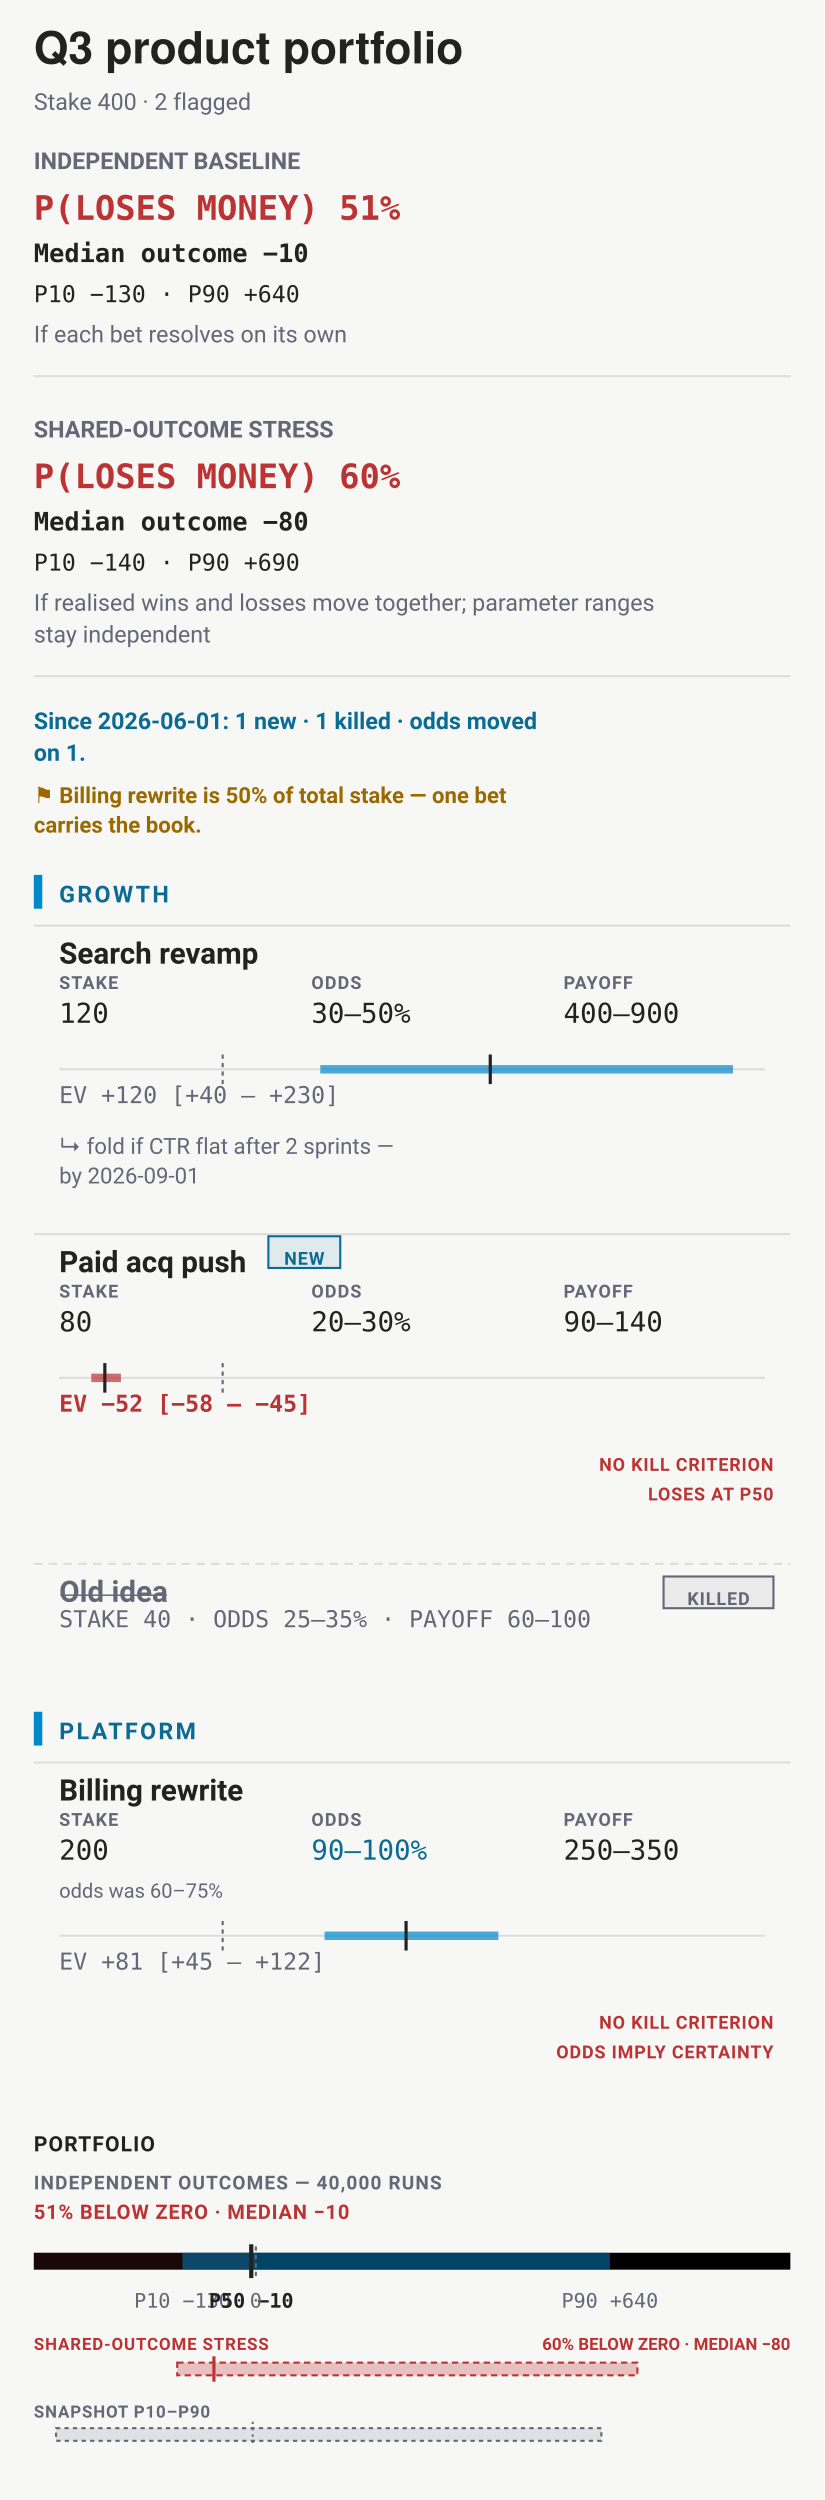
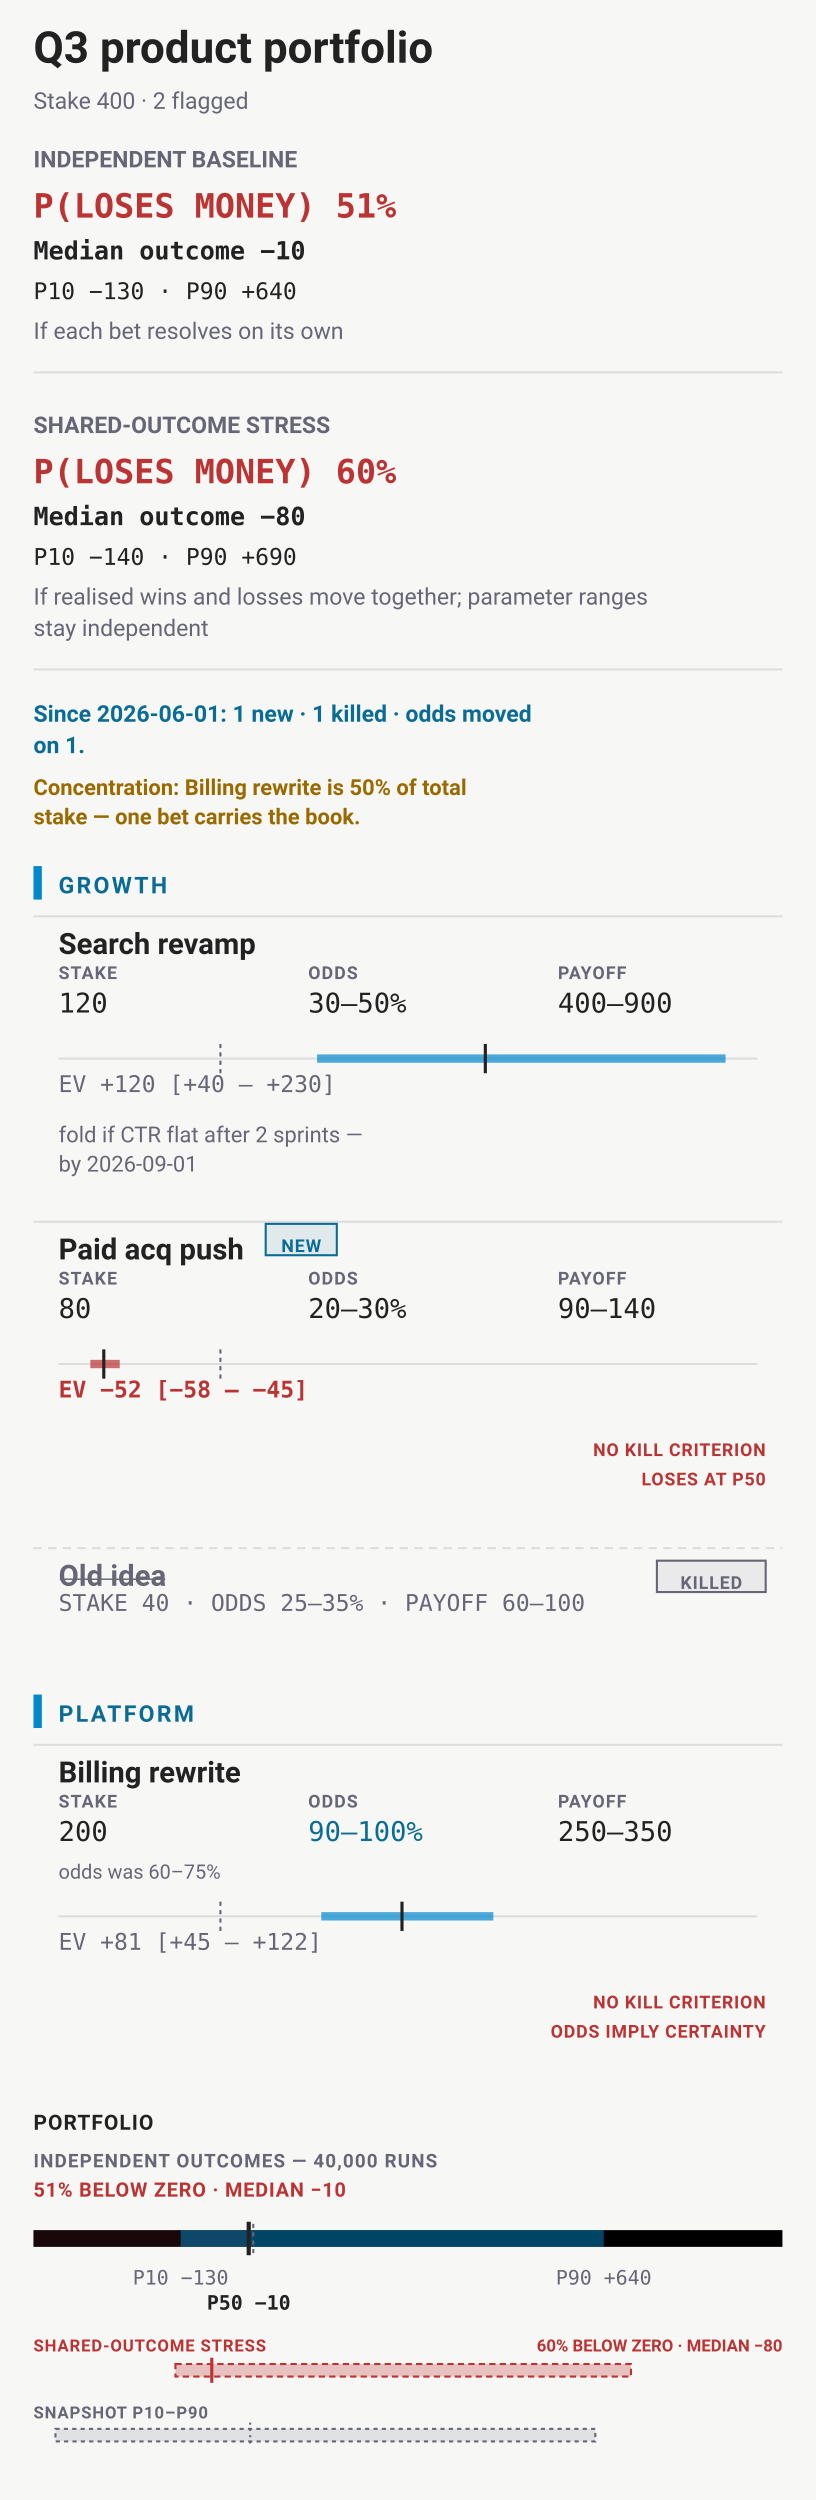
- <svg xmlns="http://www.w3.org/2000/svg" data-bets-surface="allocation-field" viewBox="0 0 390 1183" width="390" height="1183" font-family="-apple-system,BlinkMacSystemFont,'Segoe UI',Roboto,sans-serif" role="img" aria-labelledby="bets-title bets-desc">
-   <rect width="390" height="1183" fill="#f7f8f6" />
-   <text data-bets-title-line="" x="16" y="30" font-family="'Helvetica Neue',Helvetica,'Segoe UI',Roboto,sans-serif" font-size="21" font-weight="600" fill="#222">Q3 product portfolio</text>
+ <svg xmlns="http://www.w3.org/2000/svg" data-bets-surface="allocation-field" viewBox="0 0 390 1195" width="390" height="1195" font-family="-apple-system,BlinkMacSystemFont,'Segoe UI',Roboto,sans-serif" role="img" aria-labelledby="bets-title bets-desc">
+   <rect width="390" height="1195" fill="#f7f8f6" />
+   <text data-bets-title-line="" x="16" y="30" font-family="-apple-system,BlinkMacSystemFont,'Segoe UI',Roboto,sans-serif" font-size="21" font-weight="600" fill="#222">Q3 product portfolio</text>
  <text x="16" y="52" font-size="11" fill="#667">Stake 400 · 2 flagged</text>
  <g data-condition-receipt="" data-condition="independent">
    <text x="16" y="80" font-size="11" font-weight="700" fill="#667">INDEPENDENT BASELINE</text>
    <text x="16" y="104" font-size="16" font-weight="700" font-family="ui-monospace,'SF Mono',Menlo,Consolas,monospace" fill="#b33">P(LOSES MONEY) 51%</text>
    <text x="16" y="124" font-size="12" font-weight="600" font-family="ui-monospace,'SF Mono',Menlo,Consolas,monospace" fill="#222">Median outcome −10</text>
    <text x="16" y="143" font-size="11" font-family="ui-monospace,'SF Mono',Menlo,Consolas,monospace" fill="#222">P10 −130 · P90 +640</text>
    <text x="16" y="162" font-size="11" fill="#667">If each bet resolves on its own</text>
    <line x1="16" y1="178" x2="374" y2="178" stroke="#ddd" />
  </g>
  <g data-condition-receipt="" data-condition="shared">
    <text x="16" y="207" font-size="11" font-weight="700" fill="#667">SHARED-OUTCOME STRESS</text>
    <text x="16" y="231" font-size="16" font-weight="700" font-family="ui-monospace,'SF Mono',Menlo,Consolas,monospace" fill="#b33">P(LOSES MONEY) 60%</text>
    <text x="16" y="251" font-size="12" font-weight="600" font-family="ui-monospace,'SF Mono',Menlo,Consolas,monospace" fill="#222">Median outcome −80</text>
    <text x="16" y="270" font-size="11" font-family="ui-monospace,'SF Mono',Menlo,Consolas,monospace" fill="#222">P10 −140 · P90 +690</text>
    <text x="16" y="289" font-size="11" fill="#667">If realised wins and losses move together; parameter ranges</text>
    <text x="16" y="304" font-size="11" fill="#667">stay independent</text>
    <line x1="16" y1="320" x2="374" y2="320" stroke="#ddd" />
  </g>
  <text x="16" y="345" font-size="11" font-weight="700" fill="#0A6C94">Since 2026-06-01: 1 new · 1 killed · odds moved</text>
  <text x="16" y="360" font-size="11" font-weight="700" fill="#0A6C94">on 1.</text>
-   <text x="16" y="380" font-size="10.5" font-weight="600" fill="#9A6A00">⚑ Billing rewrite is 50% of total stake — one bet</text>
-   <text x="16" y="394" font-size="10.5" font-weight="600" fill="#9A6A00">carries the book.</text>
+   <text x="16" y="380" font-size="10.5" font-weight="600" fill="#9A6A00">Concentration: Billing rewrite is 50% of total</text>
+   <text x="16" y="394" font-size="10.5" font-weight="600" fill="#9A6A00">stake — one bet carries the book.</text>
  <rect x="16" y="414" width="4" height="16" rx="0" fill="#08c" />
  <text x="28" y="427" font-size="11" font-weight="700" letter-spacing="0.1em" fill="#0A6C94">GROWTH</text>
  <g data-row="bet">
    <line x1="16" y1="438" x2="374" y2="438" stroke="#ddd" stroke-width="1" />
    <text x="28" y="456" font-size="14" font-weight="600" fill="#222">Search revamp</text>
    <text x="28" y="468" font-size="8.5" font-weight="700" letter-spacing="0.06em" fill="#667">STAKE</text>
    <text x="28" y="484" font-size="13" font-family="ui-monospace,'SF Mono',Menlo,Consolas,monospace" fill="#222">120</text>
    <text x="147.33" y="468" font-size="8.5" font-weight="700" letter-spacing="0.06em" fill="#667">ODDS</text>
    <text x="147.33" y="484" font-size="13" font-family="ui-monospace,'SF Mono',Menlo,Consolas,monospace" fill="#222">30–50%</text>
    <text x="266.67" y="468" font-size="8.5" font-weight="700" letter-spacing="0.06em" fill="#667">PAYOFF</text>
    <text x="266.67" y="484" font-size="13" font-family="ui-monospace,'SF Mono',Menlo,Consolas,monospace" fill="#222">400–900</text>
    <line x1="28" y1="506" x2="362" y2="506" stroke="#ddd" />
    <line x1="105.36" y1="499" x2="105.36" y2="513" stroke="#667" stroke-width="1" stroke-dasharray="2 2" />
    <line data-exposure-range="" x1="151.57" y1="506" x2="346.82" y2="506" stroke="#08c" stroke-width="4" stroke-opacity="0.7" />
    <line data-exposure-median="" x1="231.99" y1="499" x2="231.99" y2="513" stroke="#222" stroke-width="1.5" />
    <text x="28" y="522" font-size="11" font-weight="400" font-family="ui-monospace,'SF Mono',Menlo,Consolas,monospace" fill="#667">EV +120 [+40 – +230]</text>
-     <text x="28" y="546" font-size="10.5" fill="#667">↳ fold if CTR flat after 2 sprints —</text>
+     <text x="28" y="546" font-size="10.5" fill="#667">fold if CTR flat after 2 sprints —</text>
    <text x="28" y="560" font-size="10.5" fill="#667">by 2026-09-01</text>
  </g>
  <g data-row="bet">
    <line x1="16" y1="584" x2="374" y2="584" stroke="#ddd" stroke-width="1" />
    <text x="28" y="602" font-size="14" font-weight="600" fill="#222">Paid acq push</text>
    <rect x="127" y="585" width="34" height="15" rx="0" fill="#0A6C94" fill-opacity="0.1" stroke="#0A6C94" stroke-width="1" />
    <text x="144" y="598.5" font-size="8.5" font-weight="700" letter-spacing="0.05em" text-anchor="middle" fill="#0A6C94">NEW</text>
    <text x="28" y="614" font-size="8.5" font-weight="700" letter-spacing="0.06em" fill="#667">STAKE</text>
    <text x="28" y="630" font-size="13" font-family="ui-monospace,'SF Mono',Menlo,Consolas,monospace" fill="#222">80</text>
    <text x="147.33" y="614" font-size="8.5" font-weight="700" letter-spacing="0.06em" fill="#667">ODDS</text>
    <text x="147.33" y="630" font-size="13" font-family="ui-monospace,'SF Mono',Menlo,Consolas,monospace" fill="#222">20–30%</text>
    <text x="266.67" y="614" font-size="8.5" font-weight="700" letter-spacing="0.06em" fill="#667">PAYOFF</text>
    <text x="266.67" y="630" font-size="13" font-family="ui-monospace,'SF Mono',Menlo,Consolas,monospace" fill="#222">90–140</text>
    <line x1="28" y1="652" x2="362" y2="652" stroke="#ddd" />
    <line x1="105.36" y1="645" x2="105.36" y2="659" stroke="#667" stroke-width="1" stroke-dasharray="2 2" />
    <line data-exposure-range="" x1="43.18" y1="652" x2="57.22" y2="652" stroke="#b33" stroke-width="4" stroke-opacity="0.7" />
    <line data-exposure-median="" x1="49.61" y1="645" x2="49.61" y2="659" stroke="#222" stroke-width="1.5" />
    <text x="28" y="668" font-size="11" font-weight="700" font-family="ui-monospace,'SF Mono',Menlo,Consolas,monospace" fill="#b33">EV −52 [−58 – −45]</text>
    <text x="366" y="696" font-size="8.5" font-weight="700" letter-spacing="0.045em" text-anchor="end" fill="#b33">NO KILL CRITERION</text>
    <text x="366" y="710" font-size="8.5" font-weight="700" letter-spacing="0.045em" text-anchor="end" fill="#b33">LOSES AT P50</text>
  </g>
  <line x1="16" y1="740" x2="374" y2="740" stroke="#ddd" stroke-dasharray="4 3" />
  <text x="28" y="758" font-size="14" font-weight="600" text-decoration="line-through" fill="#667">Old idea</text>
  <text x="28" y="770" font-size="11" font-family="ui-monospace,'SF Mono',Menlo,Consolas,monospace" fill="#667">STAKE 40 · ODDS 25–35% · PAYOFF 60–100</text>
  <rect x="314" y="746" width="52" height="15" rx="0" fill="#667" fill-opacity="0.1" stroke="#667" stroke-width="1" />
  <text x="340" y="759.5" font-size="8.5" font-weight="700" letter-spacing="0.05em" text-anchor="middle" fill="#667">KILLED</text>
  <rect x="16" y="810" width="4" height="16" rx="0" fill="#08c" />
  <text x="28" y="823" font-size="11" font-weight="700" letter-spacing="0.1em" fill="#0A6C94">PLATFORM</text>
  <g data-row="bet">
    <line x1="16" y1="834" x2="374" y2="834" stroke="#ddd" stroke-width="1" />
    <text x="28" y="852" font-size="14" font-weight="600" fill="#222">Billing rewrite</text>
    <text x="28" y="864" font-size="8.5" font-weight="700" letter-spacing="0.06em" fill="#667">STAKE</text>
    <text x="28" y="880" font-size="13" font-family="ui-monospace,'SF Mono',Menlo,Consolas,monospace" fill="#222">200</text>
    <text x="147.33" y="864" font-size="8.5" font-weight="700" letter-spacing="0.06em" fill="#667">ODDS</text>
    <text x="147.33" y="880" font-size="13" font-family="ui-monospace,'SF Mono',Menlo,Consolas,monospace" fill="#0A6C94">90–100%</text>
    <text x="266.67" y="864" font-size="8.5" font-weight="700" letter-spacing="0.06em" fill="#667">PAYOFF</text>
    <text x="266.67" y="880" font-size="13" font-family="ui-monospace,'SF Mono',Menlo,Consolas,monospace" fill="#222">250–350</text>
    <text x="28" y="898" font-size="9.5" fill="#667">odds was 60–75%</text>
    <line x1="28" y1="916" x2="362" y2="916" stroke="#ddd" />
    <line x1="105.36" y1="909" x2="105.36" y2="923" stroke="#667" stroke-width="1" stroke-dasharray="2 2" />
    <line data-exposure-range="" x1="153.58" y1="916" x2="235.82" y2="916" stroke="#08c" stroke-width="4" stroke-opacity="0.7" />
    <line data-exposure-median="" x1="192.15" y1="909" x2="192.15" y2="923" stroke="#222" stroke-width="1.5" />
    <text x="28" y="932" font-size="11" font-weight="400" font-family="ui-monospace,'SF Mono',Menlo,Consolas,monospace" fill="#667">EV +81 [+45 – +122]</text>
    <text x="366" y="960" font-size="8.5" font-weight="700" letter-spacing="0.045em" text-anchor="end" fill="#b33">NO KILL CRITERION</text>
    <text x="366" y="974" font-size="8.5" font-weight="700" letter-spacing="0.045em" text-anchor="end" fill="#b33">ODDS IMPLY CERTAINTY</text>
  </g>
  <text x="16" y="1018" font-size="10" font-weight="700" letter-spacing="0.05em" fill="#222">PORTFOLIO</text>
  <text x="16" y="1036" font-size="9" font-weight="700" letter-spacing="0.06em" fill="#667">INDEPENDENT OUTCOMES — 40,000 RUNS</text>
  <text x="16" y="1050" font-size="9.5" font-weight="700" letter-spacing="0.04em" fill="#b33">51% BELOW ZERO · MEDIAN −10</text>
  <rect x="16" y="1066" width="358" height="8" rx="0" fill="undefined" />
  <rect x="16" y="1066" width="105.07" height="8" rx="0" fill="#b33" fill-opacity="0.14" />
  <rect x="86.34" y="1066" width="202.24" height="8" rx="0" fill="#08c" fill-opacity="0.5" />
  <line x1="121.07" y1="1063" x2="121.07" y2="1077" stroke="#667" stroke-width="1" stroke-dasharray="2 2" />
  <line x1="118.89" y1="1062" x2="118.89" y2="1078" stroke="#222" stroke-width="2" />
  <text x="86.34" y="1092" font-size="9.5" text-anchor="middle" font-family="ui-monospace,'SF Mono',Menlo,Consolas,monospace" fill="#667">P10 −130</text>
-   <text x="118.89" y="1092" font-size="9.5" font-weight="700" text-anchor="middle" font-family="ui-monospace,'SF Mono',Menlo,Consolas,monospace" fill="#222">P50 −10</text>
+   <text x="118.89" y="1104" font-size="9.5" font-weight="700" text-anchor="middle" font-family="ui-monospace,'SF Mono',Menlo,Consolas,monospace" fill="#222">P50 −10</text>
  <text x="288.58" y="1092" font-size="9.5" text-anchor="middle" font-family="ui-monospace,'SF Mono',Menlo,Consolas,monospace" fill="#667">P90 +640</text>
-   <text x="121.07" y="1092" font-size="9.5" text-anchor="middle" font-family="ui-monospace,'SF Mono',Menlo,Consolas,monospace" fill="#667">0</text>
-   <text x="16" y="1112" font-size="8" font-weight="700" letter-spacing="0.05em" fill="#b33">SHARED-OUTCOME STRESS</text>
-   <text x="374" y="1112" font-size="8" font-weight="700" text-anchor="end" fill="#b33">60% BELOW ZERO · MEDIAN −80</text>
-   <rect x="83.86" y="1118" width="217.75" height="6" fill="#b33" fill-opacity="0.28" stroke="#b33" stroke-width="1" stroke-dasharray="3 2" />
-   <line x1="101.23" y1="1115" x2="101.23" y2="1127" stroke="#b33" stroke-width="1.5" />
-   <text x="16" y="1144" font-size="8" font-weight="600" letter-spacing="0.05em" fill="#667">SNAPSHOT P10–P90</text>
-   <rect x="26.51" y="1149" width="258.06" height="6" rx="0" fill="#667" fill-opacity="0.16" stroke="#667" stroke-width="1" stroke-dasharray="2 2" />
-   <line x1="119.58" y1="1146" x2="119.58" y2="1158" stroke="#667" stroke-width="1" stroke-dasharray="1 2" />
+   <text x="16" y="1124" font-size="8" font-weight="700" letter-spacing="0.05em" fill="#b33">SHARED-OUTCOME STRESS</text>
+   <text x="374" y="1124" font-size="8" font-weight="700" text-anchor="end" fill="#b33">60% BELOW ZERO · MEDIAN −80</text>
+   <rect x="83.86" y="1130" width="217.75" height="6" fill="#b33" fill-opacity="0.28" stroke="#b33" stroke-width="1" stroke-dasharray="3 2" />
+   <line x1="101.23" y1="1127" x2="101.23" y2="1139" stroke="#b33" stroke-width="1.5" />
+   <text x="16" y="1156" font-size="8" font-weight="600" letter-spacing="0.05em" fill="#667">SNAPSHOT P10–P90</text>
+   <rect x="26.51" y="1161" width="258.06" height="6" rx="0" fill="#667" fill-opacity="0.16" stroke="#667" stroke-width="1" stroke-dasharray="2 2" />
+   <line x1="119.58" y1="1158" x2="119.58" y2="1170" stroke="#667" stroke-width="1" stroke-dasharray="1 2" />
  <rect data-narrow="" width="0" height="0" fill="none" />
</svg>
